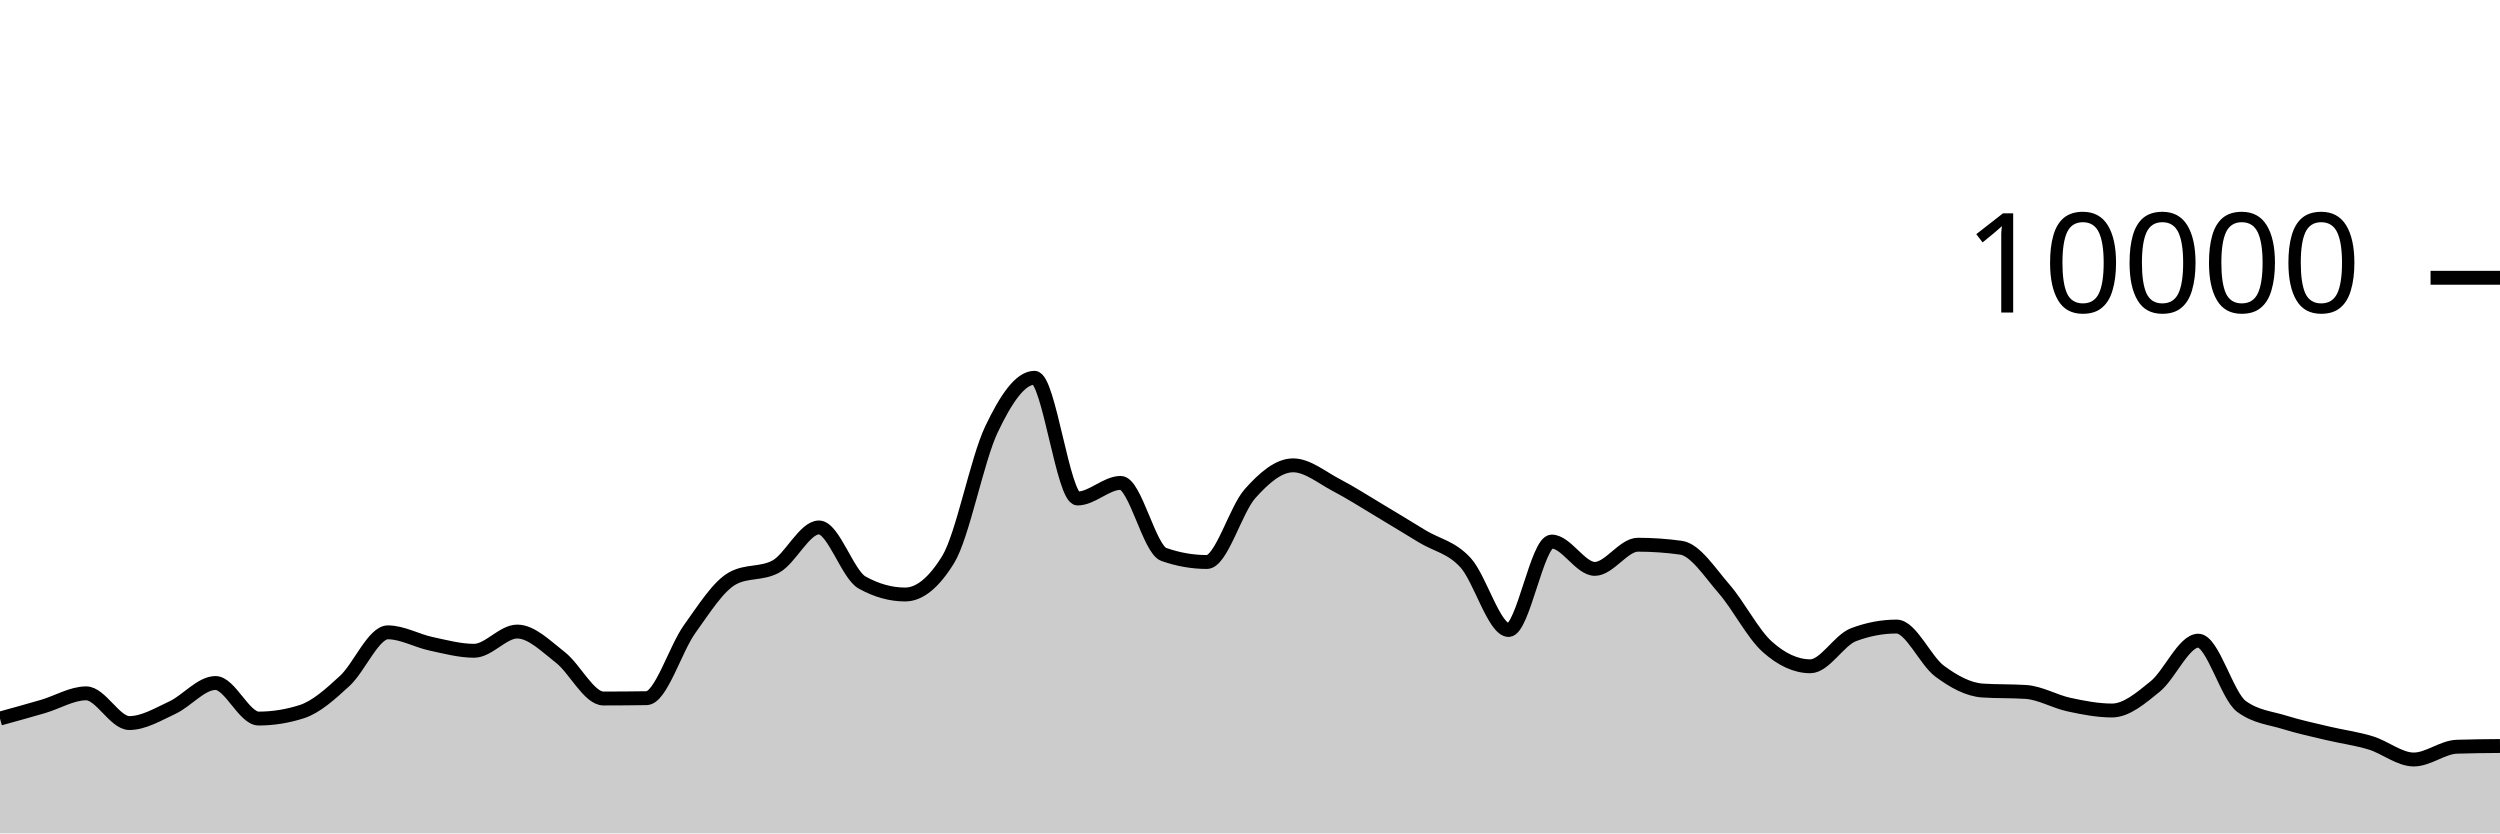
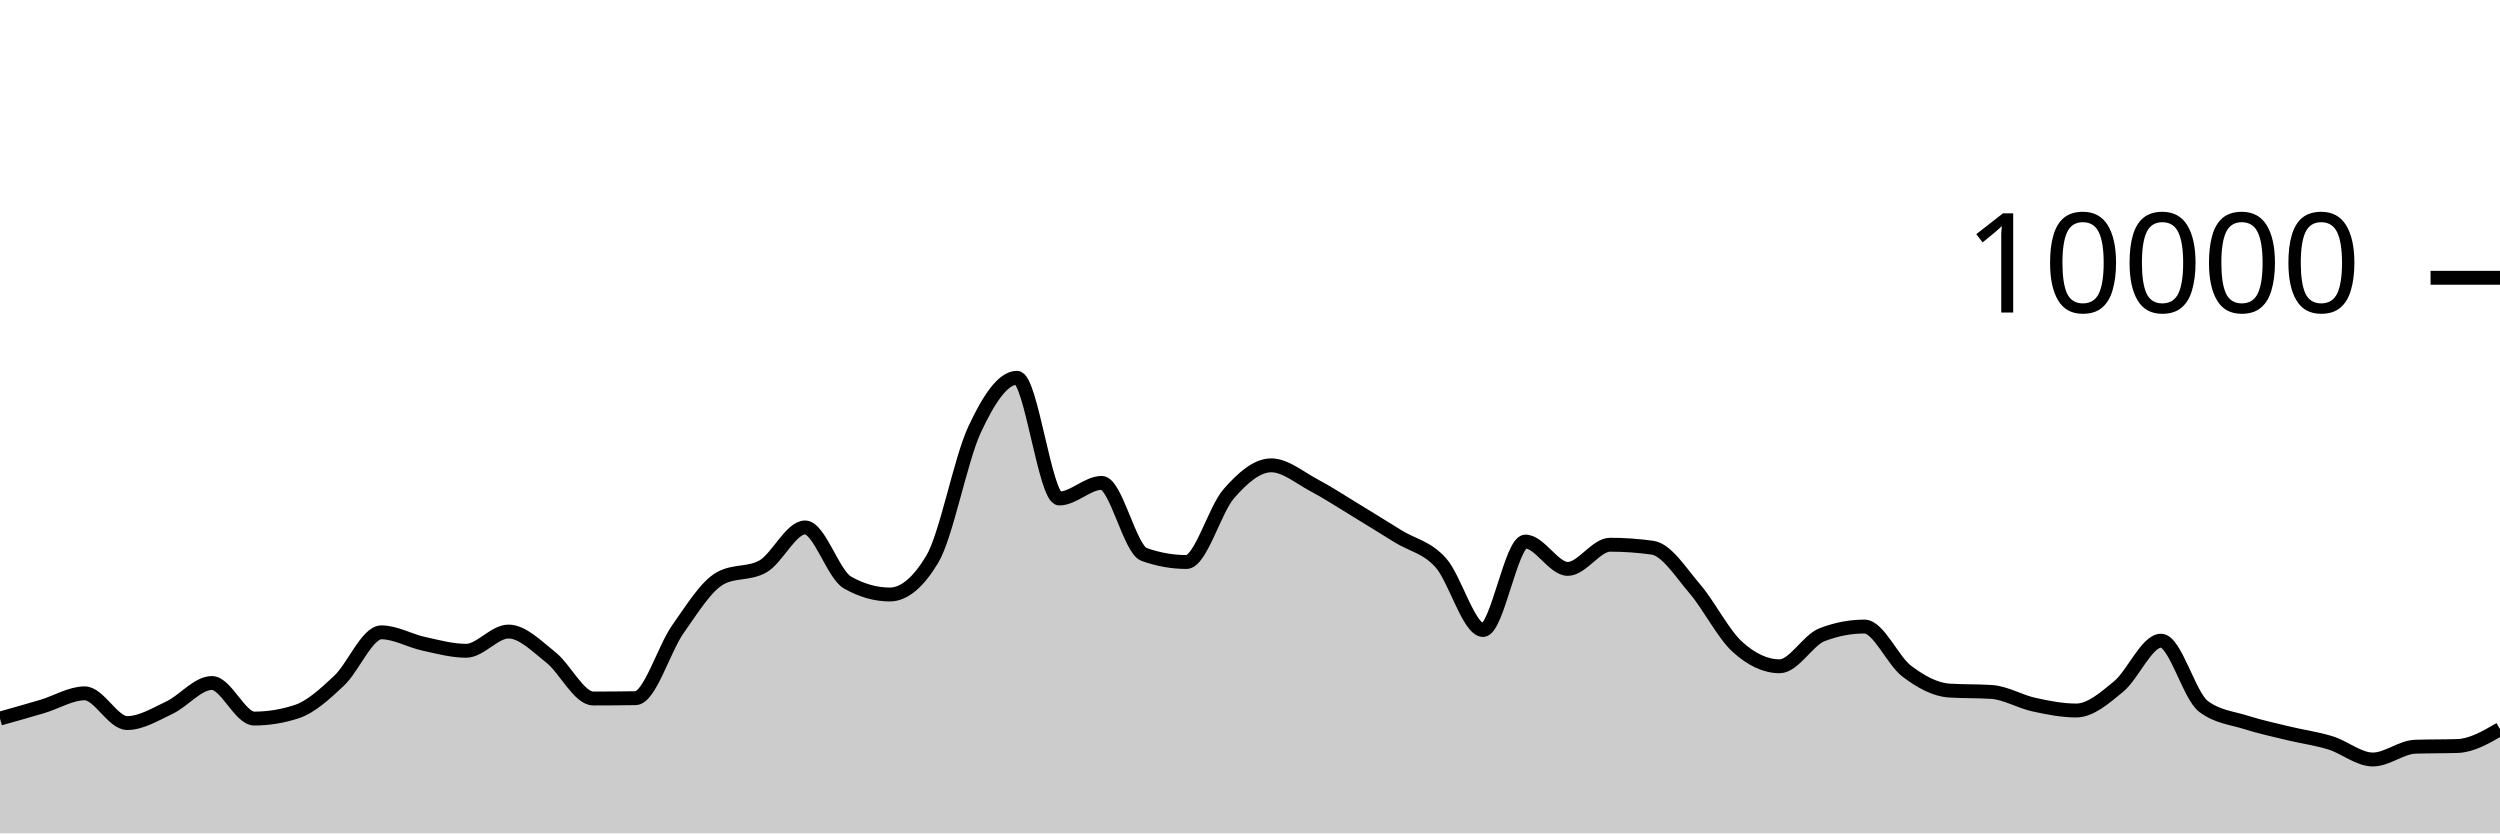
<svg xmlns="http://www.w3.org/2000/svg" viewBox="0 0 180 60">
  <g transform="translate(0,20)">
-     <path class="area" fill="rgba(0, 0, 0, 0.2)" d="M0,31.736C1.034,31.451,2.069,31.167,3.103,30.864C4.138,30.561,5.172,29.92,6.207,29.92C7.241,29.92,8.276,32.06,9.31,32.06C10.345,32.06,11.379,31.429,12.414,30.948C13.448,30.467,14.483,29.176,15.517,29.176C16.552,29.176,17.586,31.736,18.621,31.736C19.655,31.736,20.69,31.571,21.724,31.24C22.759,30.909,23.793,29.972,24.828,29.02C25.862,28.068,26.897,25.528,27.931,25.528C28.966,25.528,30,26.131,31.034,26.352C32.069,26.573,33.103,26.856,34.138,26.856C35.172,26.856,36.207,25.472,37.241,25.472C38.276,25.472,39.31,26.529,40.345,27.332C41.379,28.135,42.414,30.292,43.448,30.292C44.483,30.292,45.517,30.284,46.552,30.268C47.586,30.252,48.621,26.731,49.655,25.292C50.69,23.853,51.724,22.192,52.759,21.632C53.793,21.072,54.828,21.352,55.862,20.792C56.897,20.232,57.931,17.976,58.966,17.976C60,17.976,61.034,21.364,62.069,21.94C63.103,22.516,64.138,22.804,65.172,22.804C66.207,22.804,67.241,21.96,68.276,20.272C69.31,18.584,70.345,13.107,71.379,10.928C72.414,8.749,73.448,7.2,74.483,7.2C75.517,7.2,76.552,15.892,77.586,15.892C78.621,15.892,79.655,14.768,80.69,14.768C81.724,14.768,82.759,19.557,83.793,19.92C84.828,20.283,85.862,20.464,86.897,20.464C87.931,20.464,88.966,16.704,90,15.544C91.034,14.384,92.069,13.504,93.103,13.504C94.138,13.504,95.172,14.38,96.207,14.92C97.241,15.46,98.276,16.127,99.31,16.744C100.345,17.361,101.379,17.997,102.414,18.624C103.448,19.251,104.483,19.385,105.517,20.508C106.552,21.631,107.586,25.36,108.621,25.36C109.655,25.36,110.69,18.992,111.724,18.992C112.759,18.992,113.793,20.96,114.828,20.96C115.862,20.96,116.897,19.22,117.931,19.22C118.966,19.22,120,19.292,121.034,19.436C122.069,19.58,123.103,21.216,124.138,22.404C125.172,23.592,126.207,25.636,127.241,26.564C128.276,27.492,129.31,27.972,130.345,27.972C131.379,27.972,132.414,26.092,133.448,25.7C134.483,25.308,135.517,25.112,136.552,25.112C137.586,25.112,138.621,27.556,139.655,28.324C140.69,29.092,141.724,29.653,142.759,29.72C143.793,29.787,144.828,29.753,145.862,29.82C146.897,29.887,147.931,30.509,148.966,30.732C150,30.955,151.034,31.156,152.069,31.156C153.103,31.156,154.138,30.266,155.172,29.428C156.207,28.59,157.241,26.128,158.276,26.128C159.31,26.128,160.345,30.088,161.379,30.856C162.414,31.624,163.448,31.685,164.483,32.008C165.517,32.331,166.552,32.549,167.586,32.796C168.621,33.043,169.655,33.173,170.69,33.488C171.724,33.803,172.759,34.684,173.793,34.684C174.828,34.684,175.862,33.799,176.897,33.764C177.931,33.729,178.966,33.721,180,33.712L180,40C178.966,40,177.931,40,176.897,40C175.862,40,174.828,40,173.793,40C172.759,40,171.724,40,170.69,40C169.655,40,168.621,40,167.586,40C166.552,40,165.517,40,164.483,40C163.448,40,162.414,40,161.379,40C160.345,40,159.31,40,158.276,40C157.241,40,156.207,40,155.172,40C154.138,40,153.103,40,152.069,40C151.034,40,150,40,148.966,40C147.931,40,146.897,40,145.862,40C144.828,40,143.793,40,142.759,40C141.724,40,140.69,40,139.655,40C138.621,40,137.586,40,136.552,40C135.517,40,134.483,40,133.448,40C132.414,40,131.379,40,130.345,40C129.31,40,128.276,40,127.241,40C126.207,40,125.172,40,124.138,40C123.103,40,122.069,40,121.034,40C120,40,118.966,40,117.931,40C116.897,40,115.862,40,114.828,40C113.793,40,112.759,40,111.724,40C110.69,40,109.655,40,108.621,40C107.586,40,106.552,40,105.517,40C104.483,40,103.448,40,102.414,40C101.379,40,100.345,40,99.31,40C98.276,40,97.241,40,96.207,40C95.172,40,94.138,40,93.103,40C92.069,40,91.034,40,90,40C88.966,40,87.931,40,86.897,40C85.862,40,84.828,40,83.793,40C82.759,40,81.724,40,80.69,40C79.655,40,78.621,40,77.586,40C76.552,40,75.517,40,74.483,40C73.448,40,72.414,40,71.379,40C70.345,40,69.31,40,68.276,40C67.241,40,66.207,40,65.172,40C64.138,40,63.103,40,62.069,40C61.034,40,60,40,58.966,40C57.931,40,56.897,40,55.862,40C54.828,40,53.793,40,52.759,40C51.724,40,50.69,40,49.655,40C48.621,40,47.586,40,46.552,40C45.517,40,44.483,40,43.448,40C42.414,40,41.379,40,40.345,40C39.31,40,38.276,40,37.241,40C36.207,40,35.172,40,34.138,40C33.103,40,32.069,40,31.034,40C30,40,28.966,40,27.931,40C26.897,40,25.862,40,24.828,40C23.793,40,22.759,40,21.724,40C20.69,40,19.655,40,18.621,40C17.586,40,16.552,40,15.517,40C14.483,40,13.448,40,12.414,40C11.379,40,10.345,40,9.31,40C8.276,40,7.241,40,6.207,40C5.172,40,4.138,40,3.103,40C2.069,40,1.034,40,0,40Z" />
-     <path class="line" stroke="black" fill="none" d="M0,31.736C1.034,31.451,2.069,31.167,3.103,30.864C4.138,30.561,5.172,29.92,6.207,29.92C7.241,29.92,8.276,32.06,9.31,32.06C10.345,32.06,11.379,31.429,12.414,30.948C13.448,30.467,14.483,29.176,15.517,29.176C16.552,29.176,17.586,31.736,18.621,31.736C19.655,31.736,20.69,31.571,21.724,31.24C22.759,30.909,23.793,29.972,24.828,29.02C25.862,28.068,26.897,25.528,27.931,25.528C28.966,25.528,30,26.131,31.034,26.352C32.069,26.573,33.103,26.856,34.138,26.856C35.172,26.856,36.207,25.472,37.241,25.472C38.276,25.472,39.31,26.529,40.345,27.332C41.379,28.135,42.414,30.292,43.448,30.292C44.483,30.292,45.517,30.284,46.552,30.268C47.586,30.252,48.621,26.731,49.655,25.292C50.69,23.853,51.724,22.192,52.759,21.632C53.793,21.072,54.828,21.352,55.862,20.792C56.897,20.232,57.931,17.976,58.966,17.976C60,17.976,61.034,21.364,62.069,21.94C63.103,22.516,64.138,22.804,65.172,22.804C66.207,22.804,67.241,21.96,68.276,20.272C69.31,18.584,70.345,13.107,71.379,10.928C72.414,8.749,73.448,7.2,74.483,7.2C75.517,7.2,76.552,15.892,77.586,15.892C78.621,15.892,79.655,14.768,80.69,14.768C81.724,14.768,82.759,19.557,83.793,19.92C84.828,20.283,85.862,20.464,86.897,20.464C87.931,20.464,88.966,16.704,90,15.544C91.034,14.384,92.069,13.504,93.103,13.504C94.138,13.504,95.172,14.38,96.207,14.92C97.241,15.46,98.276,16.127,99.31,16.744C100.345,17.361,101.379,17.997,102.414,18.624C103.448,19.251,104.483,19.385,105.517,20.508C106.552,21.631,107.586,25.36,108.621,25.36C109.655,25.36,110.69,18.992,111.724,18.992C112.759,18.992,113.793,20.96,114.828,20.96C115.862,20.96,116.897,19.22,117.931,19.22C118.966,19.22,120,19.292,121.034,19.436C122.069,19.58,123.103,21.216,124.138,22.404C125.172,23.592,126.207,25.636,127.241,26.564C128.276,27.492,129.31,27.972,130.345,27.972C131.379,27.972,132.414,26.092,133.448,25.7C134.483,25.308,135.517,25.112,136.552,25.112C137.586,25.112,138.621,27.556,139.655,28.324C140.69,29.092,141.724,29.653,142.759,29.72C143.793,29.787,144.828,29.753,145.862,29.82C146.897,29.887,147.931,30.509,148.966,30.732C150,30.955,151.034,31.156,152.069,31.156C153.103,31.156,154.138,30.266,155.172,29.428C156.207,28.59,157.241,26.128,158.276,26.128C159.31,26.128,160.345,30.088,161.379,30.856C162.414,31.624,163.448,31.685,164.483,32.008C165.517,32.331,166.552,32.549,167.586,32.796C168.621,33.043,169.655,33.173,170.69,33.488C171.724,33.803,172.759,34.684,173.793,34.684C174.828,34.684,175.862,33.799,176.897,33.764C177.931,33.729,178.966,33.721,180,33.712" />
+     <path class="area" fill="rgba(0, 0, 0, 0.2)" d="M0,31.736C1.017,31.451,2.034,31.167,3.051,30.864C4.068,30.561,5.085,29.92,6.102,29.92C7.119,29.92,8.136,32.06,9.153,32.06C10.169,32.06,11.186,31.429,12.203,30.948C13.22,30.467,14.237,29.176,15.254,29.176C16.271,29.176,17.288,31.736,18.305,31.736C19.322,31.736,20.339,31.571,21.356,31.24C22.373,30.909,23.39,29.972,24.407,29.02C25.424,28.068,26.441,25.528,27.458,25.528C28.475,25.528,29.492,26.131,30.508,26.352C31.525,26.573,32.542,26.856,33.559,26.856C34.576,26.856,35.593,25.472,36.61,25.472C37.627,25.472,38.644,26.529,39.661,27.332C40.678,28.135,41.695,30.292,42.712,30.292C43.729,30.292,44.746,30.284,45.763,30.268C46.78,30.252,47.797,26.731,48.814,25.292C49.831,23.853,50.847,22.192,51.864,21.632C52.881,21.072,53.898,21.352,54.915,20.792C55.932,20.232,56.949,17.976,57.966,17.976C58.983,17.976,60,21.364,61.017,21.94C62.034,22.516,63.051,22.804,64.068,22.804C65.085,22.804,66.102,21.96,67.119,20.272C68.136,18.584,69.153,13.107,70.169,10.928C71.186,8.749,72.203,7.2,73.22,7.2C74.237,7.2,75.254,15.892,76.271,15.892C77.288,15.892,78.305,14.768,79.322,14.768C80.339,14.768,81.356,19.557,82.373,19.92C83.39,20.283,84.407,20.464,85.424,20.464C86.441,20.464,87.458,16.704,88.475,15.544C89.492,14.384,90.508,13.504,91.525,13.504C92.542,13.504,93.559,14.38,94.576,14.92C95.593,15.46,96.61,16.127,97.627,16.744C98.644,17.361,99.661,17.997,100.678,18.624C101.695,19.251,102.712,19.385,103.729,20.508C104.746,21.631,105.763,25.36,106.78,25.36C107.797,25.36,108.814,18.992,109.831,18.992C110.847,18.992,111.864,20.96,112.881,20.96C113.898,20.96,114.915,19.22,115.932,19.22C116.949,19.22,117.966,19.292,118.983,19.436C120,19.58,121.017,21.216,122.034,22.404C123.051,23.592,124.068,25.636,125.085,26.564C126.102,27.492,127.119,27.972,128.136,27.972C129.153,27.972,130.169,26.092,131.186,25.7C132.203,25.308,133.22,25.112,134.237,25.112C135.254,25.112,136.271,27.556,137.288,28.324C138.305,29.092,139.322,29.653,140.339,29.72C141.356,29.787,142.373,29.753,143.39,29.82C144.407,29.887,145.424,30.509,146.441,30.732C147.458,30.955,148.475,31.156,149.492,31.156C150.508,31.156,151.525,30.266,152.542,29.428C153.559,28.59,154.576,26.128,155.593,26.128C156.61,26.128,157.627,30.088,158.644,30.856C159.661,31.624,160.678,31.685,161.695,32.008C162.712,32.331,163.729,32.549,164.746,32.796C165.763,33.043,166.78,33.173,167.797,33.488C168.814,33.803,169.831,34.684,170.847,34.684C171.864,34.684,172.881,33.799,173.898,33.764C174.915,33.729,175.932,33.747,176.949,33.712C177.966,33.677,178.983,33.087,180,32.496L180,40C178.983,40,177.966,40,176.949,40C175.932,40,174.915,40,173.898,40C172.881,40,171.864,40,170.847,40C169.831,40,168.814,40,167.797,40C166.78,40,165.763,40,164.746,40C163.729,40,162.712,40,161.695,40C160.678,40,159.661,40,158.644,40C157.627,40,156.61,40,155.593,40C154.576,40,153.559,40,152.542,40C151.525,40,150.508,40,149.492,40C148.475,40,147.458,40,146.441,40C145.424,40,144.407,40,143.39,40C142.373,40,141.356,40,140.339,40C139.322,40,138.305,40,137.288,40C136.271,40,135.254,40,134.237,40C133.22,40,132.203,40,131.186,40C130.169,40,129.153,40,128.136,40C127.119,40,126.102,40,125.085,40C124.068,40,123.051,40,122.034,40C121.017,40,120,40,118.983,40C117.966,40,116.949,40,115.932,40C114.915,40,113.898,40,112.881,40C111.864,40,110.847,40,109.831,40C108.814,40,107.797,40,106.78,40C105.763,40,104.746,40,103.729,40C102.712,40,101.695,40,100.678,40C99.661,40,98.644,40,97.627,40C96.61,40,95.593,40,94.576,40C93.559,40,92.542,40,91.525,40C90.508,40,89.492,40,88.475,40C87.458,40,86.441,40,85.424,40C84.407,40,83.39,40,82.373,40C81.356,40,80.339,40,79.322,40C78.305,40,77.288,40,76.271,40C75.254,40,74.237,40,73.22,40C72.203,40,71.186,40,70.169,40C69.153,40,68.136,40,67.119,40C66.102,40,65.085,40,64.068,40C63.051,40,62.034,40,61.017,40C60,40,58.983,40,57.966,40C56.949,40,55.932,40,54.915,40C53.898,40,52.881,40,51.864,40C50.847,40,49.831,40,48.814,40C47.797,40,46.78,40,45.763,40C44.746,40,43.729,40,42.712,40C41.695,40,40.678,40,39.661,40C38.644,40,37.627,40,36.61,40C35.593,40,34.576,40,33.559,40C32.542,40,31.525,40,30.508,40C29.492,40,28.475,40,27.458,40C26.441,40,25.424,40,24.407,40C23.39,40,22.373,40,21.356,40C20.339,40,19.322,40,18.305,40C17.288,40,16.271,40,15.254,40C14.237,40,13.22,40,12.203,40C11.186,40,10.169,40,9.153,40C8.136,40,7.119,40,6.102,40C5.085,40,4.068,40,3.051,40C2.034,40,1.017,40,0,40Z" />
+     <path class="line" stroke="black" fill="none" d="M0,31.736C1.017,31.451,2.034,31.167,3.051,30.864C4.068,30.561,5.085,29.92,6.102,29.92C7.119,29.92,8.136,32.06,9.153,32.06C10.169,32.06,11.186,31.429,12.203,30.948C13.22,30.467,14.237,29.176,15.254,29.176C16.271,29.176,17.288,31.736,18.305,31.736C19.322,31.736,20.339,31.571,21.356,31.24C22.373,30.909,23.39,29.972,24.407,29.02C25.424,28.068,26.441,25.528,27.458,25.528C28.475,25.528,29.492,26.131,30.508,26.352C31.525,26.573,32.542,26.856,33.559,26.856C34.576,26.856,35.593,25.472,36.61,25.472C37.627,25.472,38.644,26.529,39.661,27.332C40.678,28.135,41.695,30.292,42.712,30.292C43.729,30.292,44.746,30.284,45.763,30.268C46.78,30.252,47.797,26.731,48.814,25.292C49.831,23.853,50.847,22.192,51.864,21.632C52.881,21.072,53.898,21.352,54.915,20.792C55.932,20.232,56.949,17.976,57.966,17.976C58.983,17.976,60,21.364,61.017,21.94C62.034,22.516,63.051,22.804,64.068,22.804C65.085,22.804,66.102,21.96,67.119,20.272C68.136,18.584,69.153,13.107,70.169,10.928C71.186,8.749,72.203,7.2,73.22,7.2C74.237,7.2,75.254,15.892,76.271,15.892C77.288,15.892,78.305,14.768,79.322,14.768C80.339,14.768,81.356,19.557,82.373,19.92C83.39,20.283,84.407,20.464,85.424,20.464C86.441,20.464,87.458,16.704,88.475,15.544C89.492,14.384,90.508,13.504,91.525,13.504C92.542,13.504,93.559,14.38,94.576,14.92C95.593,15.46,96.61,16.127,97.627,16.744C98.644,17.361,99.661,17.997,100.678,18.624C101.695,19.251,102.712,19.385,103.729,20.508C104.746,21.631,105.763,25.36,106.78,25.36C107.797,25.36,108.814,18.992,109.831,18.992C110.847,18.992,111.864,20.96,112.881,20.96C113.898,20.96,114.915,19.22,115.932,19.22C116.949,19.22,117.966,19.292,118.983,19.436C120,19.58,121.017,21.216,122.034,22.404C123.051,23.592,124.068,25.636,125.085,26.564C126.102,27.492,127.119,27.972,128.136,27.972C129.153,27.972,130.169,26.092,131.186,25.7C132.203,25.308,133.22,25.112,134.237,25.112C135.254,25.112,136.271,27.556,137.288,28.324C138.305,29.092,139.322,29.653,140.339,29.72C141.356,29.787,142.373,29.753,143.39,29.82C144.407,29.887,145.424,30.509,146.441,30.732C147.458,30.955,148.475,31.156,149.492,31.156C150.508,31.156,151.525,30.266,152.542,29.428C153.559,28.59,154.576,26.128,155.593,26.128C156.61,26.128,157.627,30.088,158.644,30.856C159.661,31.624,160.678,31.685,161.695,32.008C162.712,32.331,163.729,32.549,164.746,32.796C165.763,33.043,166.78,33.173,167.797,33.488C168.814,33.803,169.831,34.684,170.847,34.684C171.864,34.684,172.881,33.799,173.898,33.764C174.915,33.729,175.932,33.747,176.949,33.712C177.966,33.677,178.983,33.087,180,32.496" />
    <path class="axis-ceiling" stroke-width="1" stroke="black" fill="none" d="M175,0L180,0" />
    <text class="axis-ceiling-label" font-family="sans-serif" text-anchor="end" font-size="10px" x="170" y="2.5">10000</text>
  </g>
</svg>
